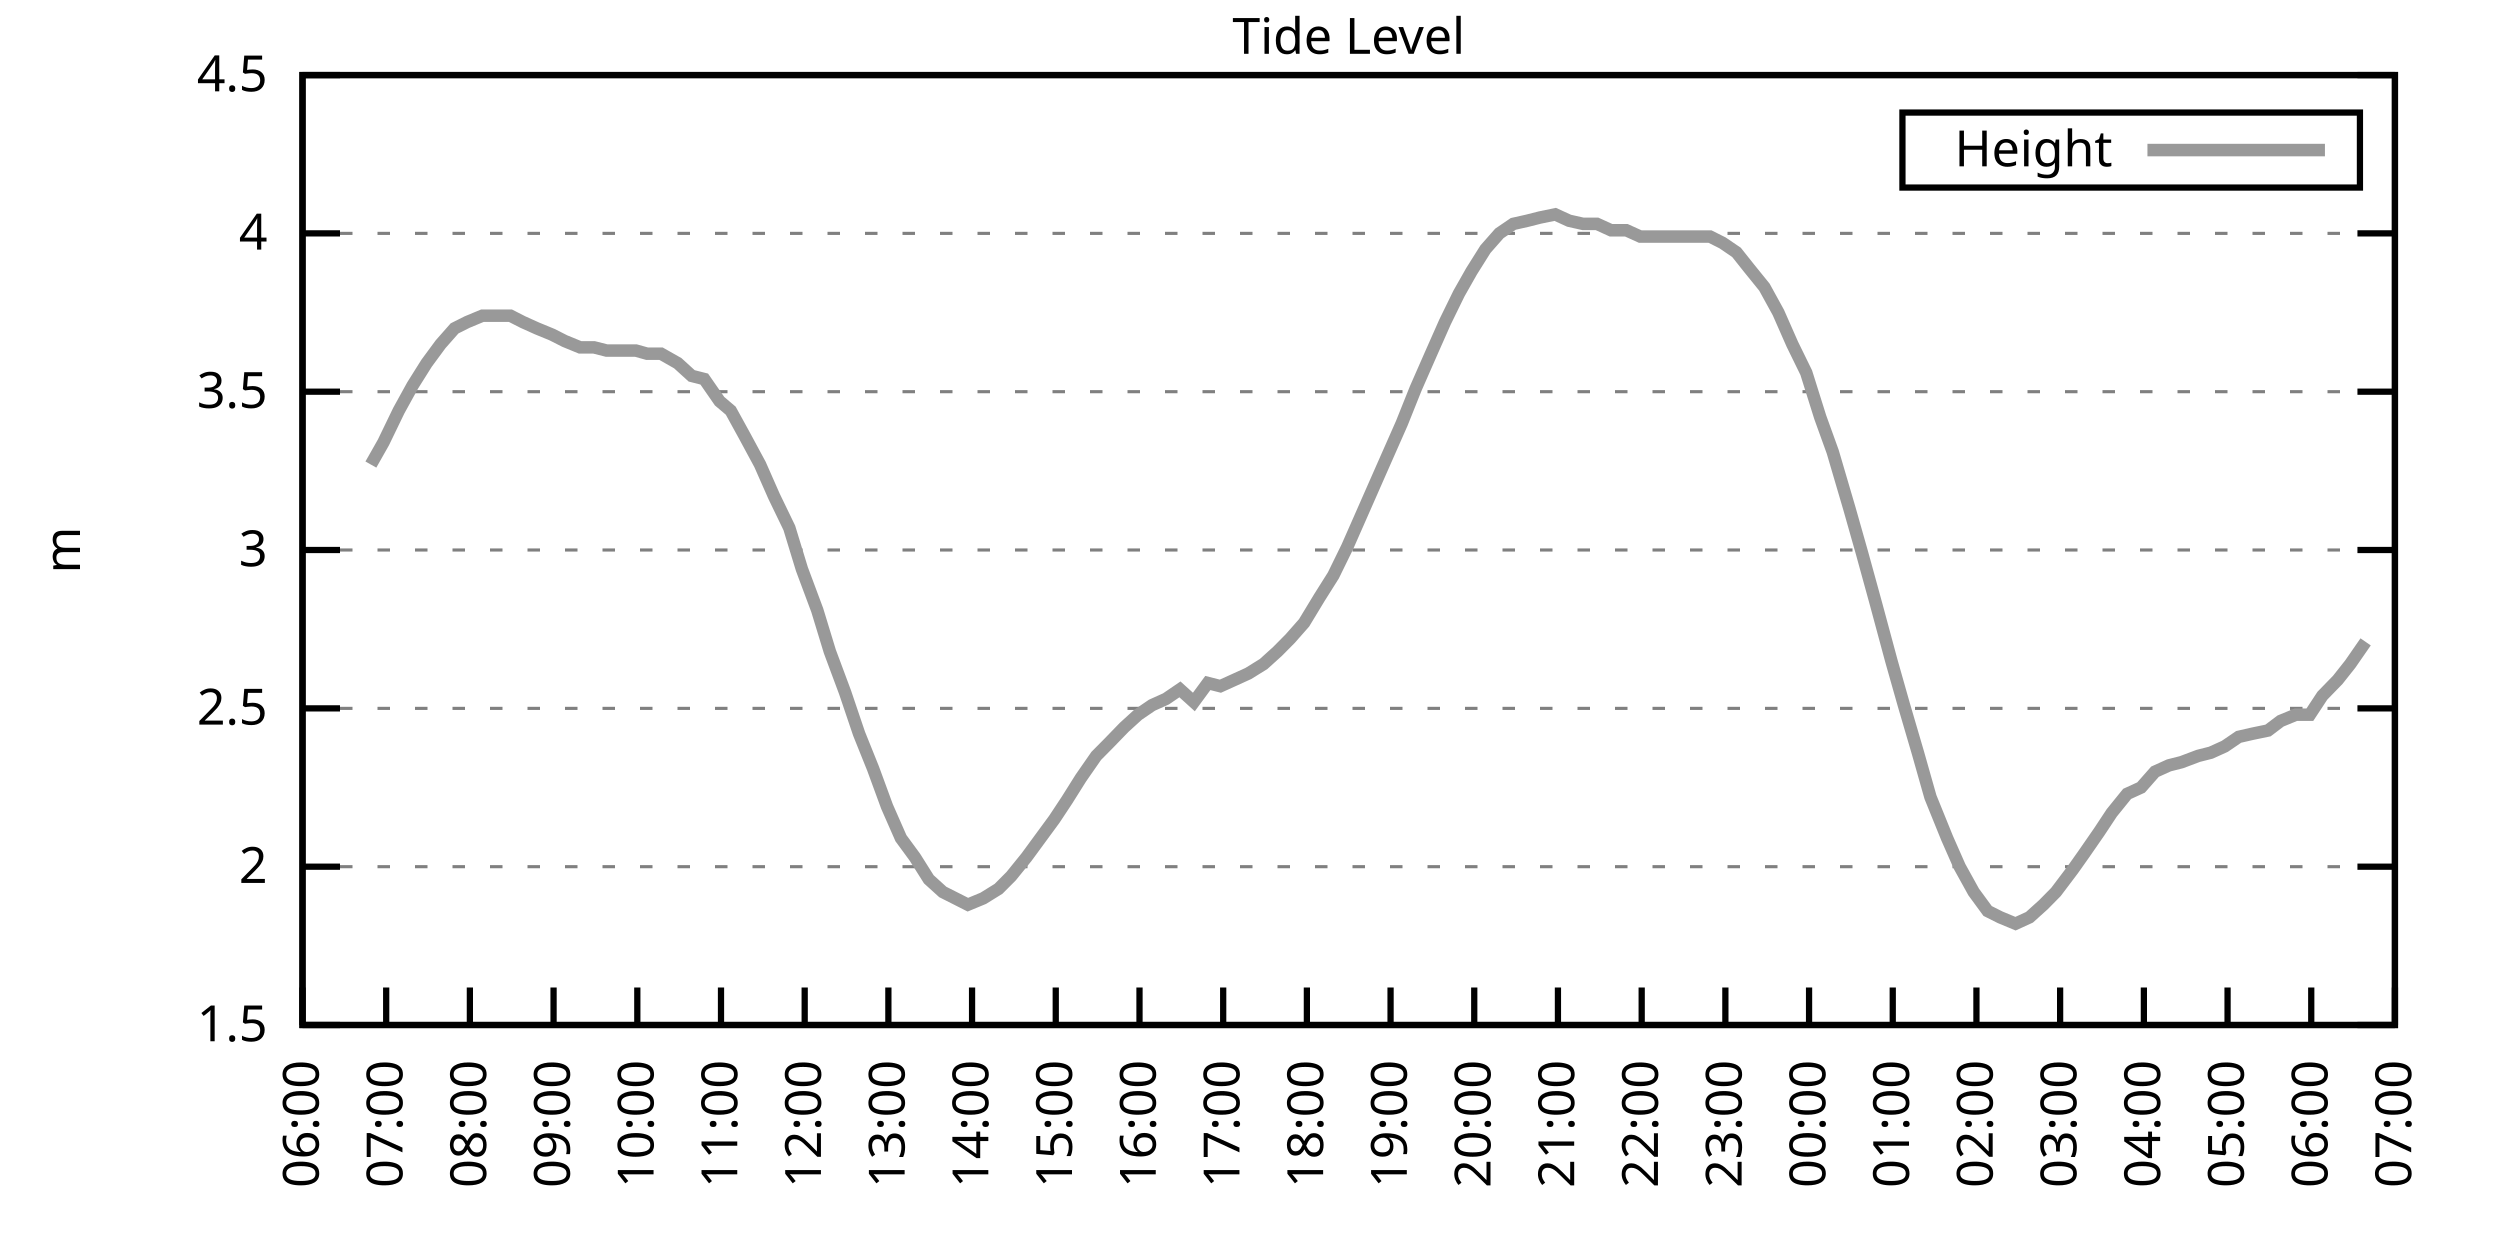
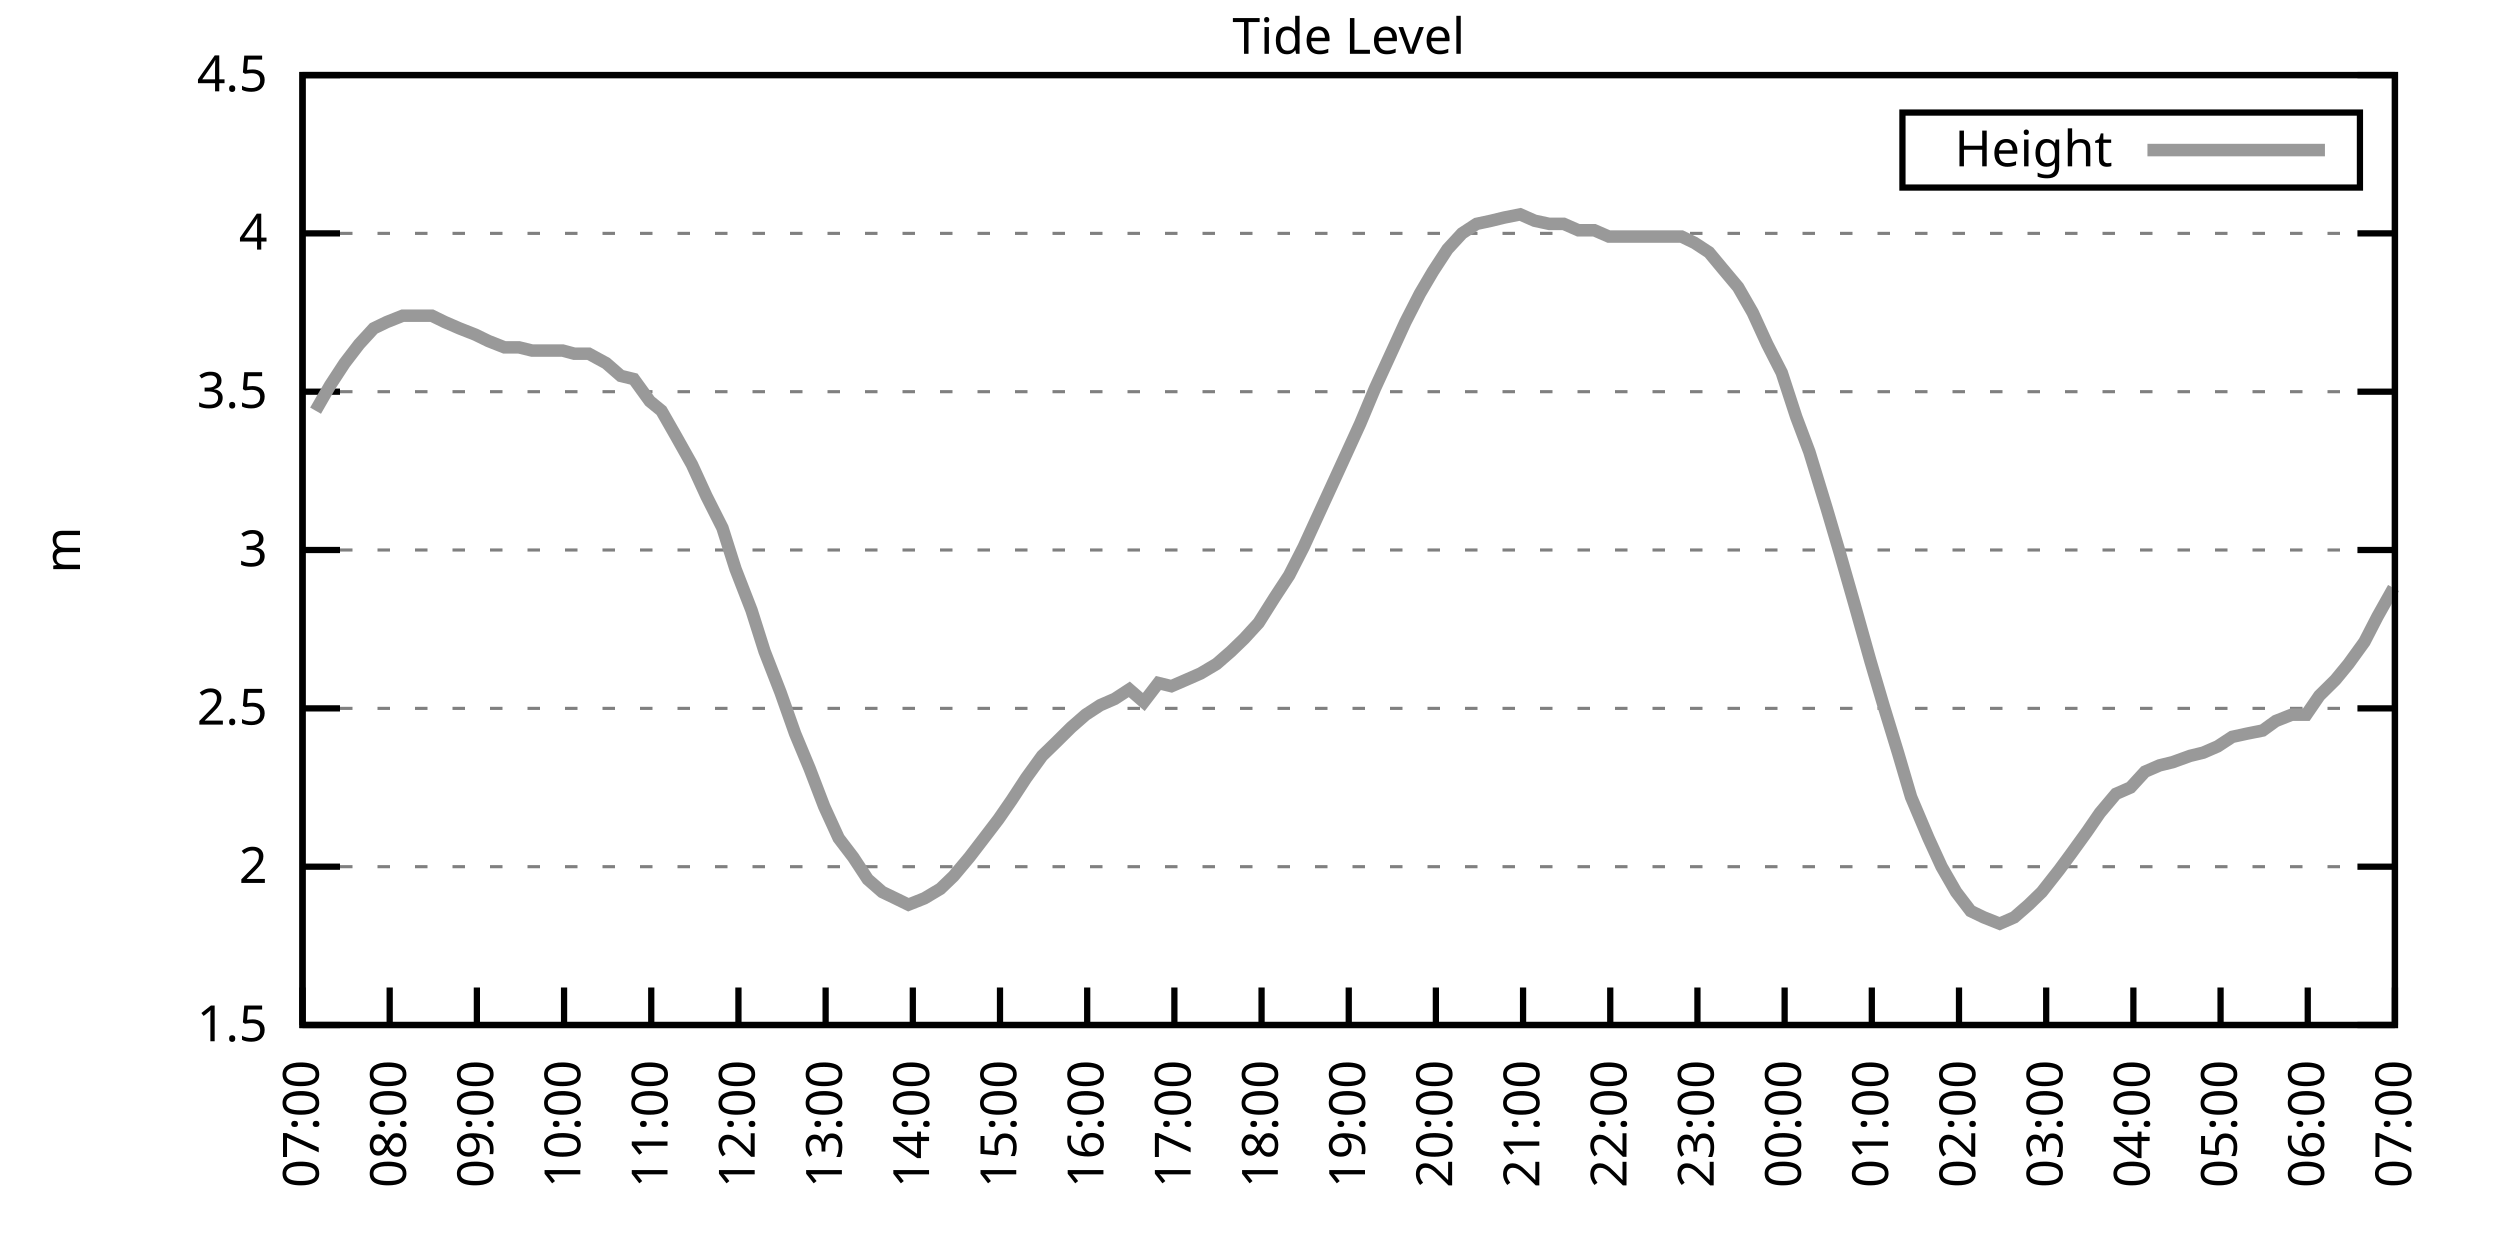
<svg xmlns="http://www.w3.org/2000/svg" xmlns:xlink="http://www.w3.org/1999/xlink" width="400" height="200" viewBox="0 0 400 200">
  <g id="gnuplot_canvas">
    <rect x="0" y="0" width="400" height="200" fill="none" />
    <defs>
      <circle id="gpDot" r="0.5" stroke-width="0.5" stroke="currentColor" />
      <path id="gpPt0" stroke-width="0.333" stroke="currentColor" d="M-1,0 h2 M0,-1 v2" />
      <path id="gpPt1" stroke-width="0.333" stroke="currentColor" d="M-1,-1 L1,1 M1,-1 L-1,1" />
      <path id="gpPt2" stroke-width="0.333" stroke="currentColor" d="M-1,0 L1,0 M0,-1 L0,1 M-1,-1 L1,1 M-1,1 L1,-1" />
      <rect id="gpPt3" stroke-width="0.333" stroke="currentColor" x="-1" y="-1" width="2" height="2" />
      <rect id="gpPt4" stroke-width="0.333" stroke="currentColor" fill="currentColor" x="-1" y="-1" width="2" height="2" />
      <circle id="gpPt5" stroke-width="0.333" stroke="currentColor" cx="0" cy="0" r="1" />
      <use xlink:href="#gpPt5" id="gpPt6" fill="currentColor" stroke="none" />
      <path id="gpPt7" stroke-width="0.333" stroke="currentColor" d="M0,-1.33 L-1.33,0.67 L1.33,0.67 z" />
      <use xlink:href="#gpPt7" id="gpPt8" fill="currentColor" stroke="none" />
      <use xlink:href="#gpPt7" id="gpPt9" stroke="currentColor" transform="rotate(180)" />
      <use xlink:href="#gpPt9" id="gpPt10" fill="currentColor" stroke="none" />
      <use xlink:href="#gpPt3" id="gpPt11" stroke="currentColor" transform="rotate(45)" />
      <use xlink:href="#gpPt11" id="gpPt12" fill="currentColor" stroke="none" />
      <path id="gpPt13" stroke-width="0.333" stroke="currentColor" d="M0,1.330 L1.265,0.411 L0.782,-1.067 L-0.782,-1.076 L-1.265,0.411 z" />
      <use xlink:href="#gpPt13" id="gpPt14" fill="currentColor" stroke="none" />
      <filter id="textbox" filterUnits="objectBoundingBox" x="0" y="0" height="1" width="1">
        <feFlood flood-color="white" flood-opacity="1" result="bgnd" />
        <feComposite in="SourceGraphic" in2="bgnd" operator="atop" />
      </filter>
      <filter id="greybox" filterUnits="objectBoundingBox" x="0" y="0" height="1" width="1">
        <feFlood flood-color="lightgrey" flood-opacity="1" result="grey" />
        <feComposite in="SourceGraphic" in2="grey" operator="atop" />
      </filter>
    </defs>
    <g fill="none" color="white" stroke="currentColor" stroke-width="1.00" stroke-linecap="butt" stroke-linejoin="miter">
</g>
    <g fill="none" color="black" stroke="currentColor" stroke-width="1.00" stroke-linecap="butt" stroke-linejoin="miter">
      <g stroke="none" shape-rendering="crispEdges">
        <polygon fill="rgb(255, 255, 255)" points="48.40,164.00 383.18,164.00 383.18,12.02 48.40,12.02 " />
      </g>
    </g>
    <g fill="none" color="black" stroke="currentColor" stroke-width="1.00" stroke-linecap="butt" stroke-linejoin="miter">
</g>
    <g fill="none" color="black" stroke="black" stroke-width="0.50" stroke-linecap="butt" stroke-linejoin="miter">
</g>
    <g fill="none" color="gray" stroke="currentColor" stroke-width="0.50" stroke-linecap="butt" stroke-linejoin="miter">
      <path stroke="gray" stroke-dasharray="2,4" class="gridline" d="M48.40,164.00 L383.19,164.00  " />
    </g>
    <g fill="none" color="gray" stroke="gray" stroke-width="1.00" stroke-linecap="butt" stroke-linejoin="miter">
</g>
    <g fill="none" color="black" stroke="currentColor" stroke-width="1.00" stroke-linecap="butt" stroke-linejoin="miter">
      <path stroke="black" d="M48.40,164.00 L54.40,164.00 M383.19,164.00 L377.19,164.00  " />
      <g transform="translate(42.80,166.60)" stroke="none" fill="black" font-family="Sans" font-size="8.00" text-anchor="end">
        <text>
          <tspan font-family="Sans"> 1.5</tspan>
        </text>
      </g>
    </g>
    <g fill="none" color="black" stroke="currentColor" stroke-width="1.00" stroke-linecap="butt" stroke-linejoin="miter">
</g>
    <g fill="none" color="black" stroke="black" stroke-width="0.50" stroke-linecap="butt" stroke-linejoin="miter">
</g>
    <g fill="none" color="gray" stroke="currentColor" stroke-width="0.50" stroke-linecap="butt" stroke-linejoin="miter">
      <path stroke="gray" stroke-dasharray="2,4" class="gridline" d="M48.40,138.67 L383.19,138.67  " />
    </g>
    <g fill="none" color="gray" stroke="gray" stroke-width="1.00" stroke-linecap="butt" stroke-linejoin="miter">
</g>
    <g fill="none" color="black" stroke="currentColor" stroke-width="1.00" stroke-linecap="butt" stroke-linejoin="miter">
      <path stroke="black" d="M48.40,138.67 L54.40,138.67 M383.19,138.67 L377.19,138.67  " />
      <g transform="translate(42.80,141.27)" stroke="none" fill="black" font-family="Sans" font-size="8.00" text-anchor="end">
        <text>
          <tspan font-family="Sans"> 2</tspan>
        </text>
      </g>
    </g>
    <g fill="none" color="black" stroke="currentColor" stroke-width="1.00" stroke-linecap="butt" stroke-linejoin="miter">
</g>
    <g fill="none" color="black" stroke="black" stroke-width="0.50" stroke-linecap="butt" stroke-linejoin="miter">
</g>
    <g fill="none" color="gray" stroke="currentColor" stroke-width="0.50" stroke-linecap="butt" stroke-linejoin="miter">
      <path stroke="gray" stroke-dasharray="2,4" class="gridline" d="M48.40,113.34 L383.19,113.34  " />
    </g>
    <g fill="none" color="gray" stroke="gray" stroke-width="1.00" stroke-linecap="butt" stroke-linejoin="miter">
</g>
    <g fill="none" color="black" stroke="currentColor" stroke-width="1.00" stroke-linecap="butt" stroke-linejoin="miter">
      <path stroke="black" d="M48.40,113.34 L54.40,113.34 M383.19,113.34 L377.19,113.34  " />
      <g transform="translate(42.80,115.94)" stroke="none" fill="black" font-family="Sans" font-size="8.00" text-anchor="end">
        <text>
          <tspan font-family="Sans"> 2.5</tspan>
        </text>
      </g>
    </g>
    <g fill="none" color="black" stroke="currentColor" stroke-width="1.00" stroke-linecap="butt" stroke-linejoin="miter">
</g>
    <g fill="none" color="black" stroke="black" stroke-width="0.50" stroke-linecap="butt" stroke-linejoin="miter">
</g>
    <g fill="none" color="gray" stroke="currentColor" stroke-width="0.50" stroke-linecap="butt" stroke-linejoin="miter">
      <path stroke="gray" stroke-dasharray="2,4" class="gridline" d="M48.40,88.00 L383.19,88.00  " />
    </g>
    <g fill="none" color="gray" stroke="gray" stroke-width="1.00" stroke-linecap="butt" stroke-linejoin="miter">
</g>
    <g fill="none" color="black" stroke="currentColor" stroke-width="1.00" stroke-linecap="butt" stroke-linejoin="miter">
      <path stroke="black" d="M48.40,88.00 L54.40,88.00 M383.19,88.00 L377.19,88.00  " />
      <g transform="translate(42.80,90.60)" stroke="none" fill="black" font-family="Sans" font-size="8.00" text-anchor="end">
        <text>
          <tspan font-family="Sans"> 3</tspan>
        </text>
      </g>
    </g>
    <g fill="none" color="black" stroke="currentColor" stroke-width="1.00" stroke-linecap="butt" stroke-linejoin="miter">
</g>
    <g fill="none" color="black" stroke="black" stroke-width="0.50" stroke-linecap="butt" stroke-linejoin="miter">
</g>
    <g fill="none" color="gray" stroke="currentColor" stroke-width="0.50" stroke-linecap="butt" stroke-linejoin="miter">
      <path stroke="gray" stroke-dasharray="2,4" class="gridline" d="M48.40,62.67 L383.19,62.67  " />
    </g>
    <g fill="none" color="gray" stroke="gray" stroke-width="1.00" stroke-linecap="butt" stroke-linejoin="miter">
</g>
    <g fill="none" color="black" stroke="currentColor" stroke-width="1.00" stroke-linecap="butt" stroke-linejoin="miter">
      <path stroke="black" d="M48.40,62.67 L54.40,62.67 M383.19,62.67 L377.19,62.67  " />
      <g transform="translate(42.80,65.27)" stroke="none" fill="black" font-family="Sans" font-size="8.00" text-anchor="end">
        <text>
          <tspan font-family="Sans"> 3.5</tspan>
        </text>
      </g>
    </g>
    <g fill="none" color="black" stroke="currentColor" stroke-width="1.00" stroke-linecap="butt" stroke-linejoin="miter">
</g>
    <g fill="none" color="black" stroke="black" stroke-width="0.50" stroke-linecap="butt" stroke-linejoin="miter">
</g>
    <g fill="none" color="gray" stroke="currentColor" stroke-width="0.50" stroke-linecap="butt" stroke-linejoin="miter">
      <path stroke="gray" stroke-dasharray="2,4" class="gridline" d="M48.40,37.34 L383.19,37.34  " />
    </g>
    <g fill="none" color="gray" stroke="gray" stroke-width="1.00" stroke-linecap="butt" stroke-linejoin="miter">
</g>
    <g fill="none" color="black" stroke="currentColor" stroke-width="1.00" stroke-linecap="butt" stroke-linejoin="miter">
      <path stroke="black" d="M48.40,37.34 L54.40,37.34 M383.19,37.34 L377.19,37.34  " />
      <g transform="translate(42.80,39.94)" stroke="none" fill="black" font-family="Sans" font-size="8.00" text-anchor="end">
        <text>
          <tspan font-family="Sans"> 4</tspan>
        </text>
      </g>
    </g>
    <g fill="none" color="black" stroke="currentColor" stroke-width="1.00" stroke-linecap="butt" stroke-linejoin="miter">
</g>
    <g fill="none" color="black" stroke="black" stroke-width="0.50" stroke-linecap="butt" stroke-linejoin="miter">
</g>
    <g fill="none" color="gray" stroke="currentColor" stroke-width="0.50" stroke-linecap="butt" stroke-linejoin="miter">
      <path stroke="gray" stroke-dasharray="2,4" class="gridline" d="M48.40,12.01 L383.19,12.01  " />
    </g>
    <g fill="none" color="gray" stroke="gray" stroke-width="1.00" stroke-linecap="butt" stroke-linejoin="miter">
</g>
    <g fill="none" color="black" stroke="currentColor" stroke-width="1.00" stroke-linecap="butt" stroke-linejoin="miter">
      <path stroke="black" d="M48.40,12.01 L54.40,12.01 M383.19,12.01 L377.19,12.01  " />
      <g transform="translate(42.80,14.61)" stroke="none" fill="black" font-family="Sans" font-size="8.00" text-anchor="end">
        <text>
          <tspan font-family="Sans"> 4.5</tspan>
        </text>
      </g>
    </g>
    <g fill="none" color="black" stroke="currentColor" stroke-width="1.00" stroke-linecap="butt" stroke-linejoin="miter">
      <path stroke="black" d="M48.40,164.00 L48.40,158.00  " />
      <g transform="translate(51.00,169.60) rotate(270.00)" stroke="none" fill="black" font-family="Sans" font-size="8.00" text-anchor="end">
        <text>
-           <tspan font-family="Sans">06:00</tspan>
-         </text>
-       </g>
-     </g>
-     <g fill="none" color="black" stroke="currentColor" stroke-width="1.00" stroke-linecap="butt" stroke-linejoin="miter">
-       <path stroke="black" d="M61.79,164.00 L61.79,158.00  " />
-       <g transform="translate(64.39,169.60) rotate(270.00)" stroke="none" fill="black" font-family="Sans" font-size="8.00" text-anchor="end">
-         <text>
          <tspan font-family="Sans">07:00</tspan>
        </text>
      </g>
    </g>
    <g fill="none" color="black" stroke="currentColor" stroke-width="1.00" stroke-linecap="butt" stroke-linejoin="miter">
-       <path stroke="black" d="M75.18,164.00 L75.18,158.00  " />
-       <g transform="translate(77.78,169.60) rotate(270.00)" stroke="none" fill="black" font-family="Sans" font-size="8.00" text-anchor="end">
+       <path stroke="black" d="M62.35,164.00 L62.35,158.00  " />
+       <g transform="translate(64.95,169.60) rotate(270.00)" stroke="none" fill="black" font-family="Sans" font-size="8.00" text-anchor="end">
        <text>
          <tspan font-family="Sans">08:00</tspan>
        </text>
      </g>
    </g>
    <g fill="none" color="black" stroke="currentColor" stroke-width="1.00" stroke-linecap="butt" stroke-linejoin="miter">
-       <path stroke="black" d="M88.57,164.00 L88.57,158.00  " />
-       <g transform="translate(91.17,169.60) rotate(270.00)" stroke="none" fill="black" font-family="Sans" font-size="8.00" text-anchor="end">
+       <path stroke="black" d="M76.30,164.00 L76.30,158.00  " />
+       <g transform="translate(78.90,169.60) rotate(270.00)" stroke="none" fill="black" font-family="Sans" font-size="8.00" text-anchor="end">
        <text>
          <tspan font-family="Sans">09:00</tspan>
        </text>
      </g>
    </g>
    <g fill="none" color="black" stroke="currentColor" stroke-width="1.00" stroke-linecap="butt" stroke-linejoin="miter">
-       <path stroke="black" d="M101.97,164.00 L101.97,158.00  " />
-       <g transform="translate(104.57,169.60) rotate(270.00)" stroke="none" fill="black" font-family="Sans" font-size="8.00" text-anchor="end">
+       <path stroke="black" d="M90.25,164.00 L90.25,158.00  " />
+       <g transform="translate(92.85,169.60) rotate(270.00)" stroke="none" fill="black" font-family="Sans" font-size="8.00" text-anchor="end">
        <text>
          <tspan font-family="Sans">10:00</tspan>
        </text>
      </g>
    </g>
    <g fill="none" color="black" stroke="currentColor" stroke-width="1.00" stroke-linecap="butt" stroke-linejoin="miter">
-       <path stroke="black" d="M115.36,164.00 L115.36,158.00  " />
-       <g transform="translate(117.96,169.60) rotate(270.00)" stroke="none" fill="black" font-family="Sans" font-size="8.00" text-anchor="end">
+       <path stroke="black" d="M104.20,164.00 L104.20,158.00  " />
+       <g transform="translate(106.80,169.60) rotate(270.00)" stroke="none" fill="black" font-family="Sans" font-size="8.00" text-anchor="end">
        <text>
          <tspan font-family="Sans">11:00</tspan>
        </text>
      </g>
    </g>
    <g fill="none" color="black" stroke="currentColor" stroke-width="1.00" stroke-linecap="butt" stroke-linejoin="miter">
-       <path stroke="black" d="M128.75,164.00 L128.75,158.00  " />
-       <g transform="translate(131.35,169.60) rotate(270.00)" stroke="none" fill="black" font-family="Sans" font-size="8.00" text-anchor="end">
+       <path stroke="black" d="M118.15,164.00 L118.15,158.00  " />
+       <g transform="translate(120.75,169.60) rotate(270.00)" stroke="none" fill="black" font-family="Sans" font-size="8.00" text-anchor="end">
        <text>
          <tspan font-family="Sans">12:00</tspan>
        </text>
      </g>
    </g>
    <g fill="none" color="black" stroke="currentColor" stroke-width="1.00" stroke-linecap="butt" stroke-linejoin="miter">
-       <path stroke="black" d="M142.14,164.00 L142.14,158.00  " />
-       <g transform="translate(144.74,169.60) rotate(270.00)" stroke="none" fill="black" font-family="Sans" font-size="8.00" text-anchor="end">
+       <path stroke="black" d="M132.10,164.00 L132.10,158.00  " />
+       <g transform="translate(134.70,169.60) rotate(270.00)" stroke="none" fill="black" font-family="Sans" font-size="8.00" text-anchor="end">
        <text>
          <tspan font-family="Sans">13:00</tspan>
        </text>
      </g>
    </g>
    <g fill="none" color="black" stroke="currentColor" stroke-width="1.00" stroke-linecap="butt" stroke-linejoin="miter">
-       <path stroke="black" d="M155.53,164.00 L155.53,158.00  " />
-       <g transform="translate(158.13,169.60) rotate(270.00)" stroke="none" fill="black" font-family="Sans" font-size="8.00" text-anchor="end">
+       <path stroke="black" d="M146.05,164.00 L146.05,158.00  " />
+       <g transform="translate(148.65,169.60) rotate(270.00)" stroke="none" fill="black" font-family="Sans" font-size="8.00" text-anchor="end">
        <text>
          <tspan font-family="Sans">14:00</tspan>
        </text>
      </g>
    </g>
    <g fill="none" color="black" stroke="currentColor" stroke-width="1.00" stroke-linecap="butt" stroke-linejoin="miter">
-       <path stroke="black" d="M168.92,164.00 L168.92,158.00  " />
-       <g transform="translate(171.52,169.60) rotate(270.00)" stroke="none" fill="black" font-family="Sans" font-size="8.00" text-anchor="end">
+       <path stroke="black" d="M160.00,164.00 L160.00,158.00  " />
+       <g transform="translate(162.60,169.60) rotate(270.00)" stroke="none" fill="black" font-family="Sans" font-size="8.00" text-anchor="end">
        <text>
          <tspan font-family="Sans">15:00</tspan>
        </text>
      </g>
    </g>
    <g fill="none" color="black" stroke="currentColor" stroke-width="1.00" stroke-linecap="butt" stroke-linejoin="miter">
-       <path stroke="black" d="M182.32,164.00 L182.32,158.00  " />
-       <g transform="translate(184.92,169.60) rotate(270.00)" stroke="none" fill="black" font-family="Sans" font-size="8.00" text-anchor="end">
+       <path stroke="black" d="M173.95,164.00 L173.95,158.00  " />
+       <g transform="translate(176.55,169.60) rotate(270.00)" stroke="none" fill="black" font-family="Sans" font-size="8.00" text-anchor="end">
        <text>
          <tspan font-family="Sans">16:00</tspan>
        </text>
      </g>
    </g>
    <g fill="none" color="black" stroke="currentColor" stroke-width="1.00" stroke-linecap="butt" stroke-linejoin="miter">
-       <path stroke="black" d="M195.71,164.00 L195.71,158.00  " />
-       <g transform="translate(198.31,169.60) rotate(270.00)" stroke="none" fill="black" font-family="Sans" font-size="8.00" text-anchor="end">
+       <path stroke="black" d="M187.90,164.00 L187.90,158.00  " />
+       <g transform="translate(190.50,169.60) rotate(270.00)" stroke="none" fill="black" font-family="Sans" font-size="8.00" text-anchor="end">
        <text>
          <tspan font-family="Sans">17:00</tspan>
        </text>
      </g>
    </g>
    <g fill="none" color="black" stroke="currentColor" stroke-width="1.00" stroke-linecap="butt" stroke-linejoin="miter">
-       <path stroke="black" d="M209.10,164.00 L209.10,158.00  " />
-       <g transform="translate(211.70,169.60) rotate(270.00)" stroke="none" fill="black" font-family="Sans" font-size="8.00" text-anchor="end">
+       <path stroke="black" d="M201.85,164.00 L201.85,158.00  " />
+       <g transform="translate(204.45,169.60) rotate(270.00)" stroke="none" fill="black" font-family="Sans" font-size="8.00" text-anchor="end">
        <text>
          <tspan font-family="Sans">18:00</tspan>
        </text>
      </g>
    </g>
    <g fill="none" color="black" stroke="currentColor" stroke-width="1.00" stroke-linecap="butt" stroke-linejoin="miter">
-       <path stroke="black" d="M222.49,164.00 L222.49,158.00  " />
-       <g transform="translate(225.09,169.60) rotate(270.00)" stroke="none" fill="black" font-family="Sans" font-size="8.00" text-anchor="end">
+       <path stroke="black" d="M215.80,164.00 L215.80,158.00  " />
+       <g transform="translate(218.40,169.60) rotate(270.00)" stroke="none" fill="black" font-family="Sans" font-size="8.00" text-anchor="end">
        <text>
          <tspan font-family="Sans">19:00</tspan>
        </text>
      </g>
    </g>
    <g fill="none" color="black" stroke="currentColor" stroke-width="1.00" stroke-linecap="butt" stroke-linejoin="miter">
-       <path stroke="black" d="M235.88,164.00 L235.88,158.00  " />
-       <g transform="translate(238.48,169.60) rotate(270.00)" stroke="none" fill="black" font-family="Sans" font-size="8.00" text-anchor="end">
+       <path stroke="black" d="M229.74,164.00 L229.74,158.00  " />
+       <g transform="translate(232.34,169.60) rotate(270.00)" stroke="none" fill="black" font-family="Sans" font-size="8.00" text-anchor="end">
        <text>
          <tspan font-family="Sans">20:00</tspan>
        </text>
      </g>
    </g>
    <g fill="none" color="black" stroke="currentColor" stroke-width="1.00" stroke-linecap="butt" stroke-linejoin="miter">
-       <path stroke="black" d="M249.27,164.00 L249.27,158.00  " />
-       <g transform="translate(251.87,169.60) rotate(270.00)" stroke="none" fill="black" font-family="Sans" font-size="8.00" text-anchor="end">
+       <path stroke="black" d="M243.69,164.00 L243.69,158.00  " />
+       <g transform="translate(246.29,169.60) rotate(270.00)" stroke="none" fill="black" font-family="Sans" font-size="8.00" text-anchor="end">
        <text>
          <tspan font-family="Sans">21:00</tspan>
        </text>
      </g>
    </g>
    <g fill="none" color="black" stroke="currentColor" stroke-width="1.00" stroke-linecap="butt" stroke-linejoin="miter">
-       <path stroke="black" d="M262.67,164.00 L262.67,158.00  " />
-       <g transform="translate(265.27,169.60) rotate(270.00)" stroke="none" fill="black" font-family="Sans" font-size="8.00" text-anchor="end">
+       <path stroke="black" d="M257.64,164.00 L257.64,158.00  " />
+       <g transform="translate(260.24,169.60) rotate(270.00)" stroke="none" fill="black" font-family="Sans" font-size="8.00" text-anchor="end">
        <text>
          <tspan font-family="Sans">22:00</tspan>
        </text>
      </g>
    </g>
    <g fill="none" color="black" stroke="currentColor" stroke-width="1.00" stroke-linecap="butt" stroke-linejoin="miter">
-       <path stroke="black" d="M276.06,164.00 L276.06,158.00  " />
-       <g transform="translate(278.66,169.60) rotate(270.00)" stroke="none" fill="black" font-family="Sans" font-size="8.00" text-anchor="end">
+       <path stroke="black" d="M271.59,164.00 L271.59,158.00  " />
+       <g transform="translate(274.19,169.60) rotate(270.00)" stroke="none" fill="black" font-family="Sans" font-size="8.00" text-anchor="end">
        <text>
          <tspan font-family="Sans">23:00</tspan>
        </text>
      </g>
    </g>
    <g fill="none" color="black" stroke="currentColor" stroke-width="1.00" stroke-linecap="butt" stroke-linejoin="miter">
-       <path stroke="black" d="M289.45,164.00 L289.45,158.00  " />
-       <g transform="translate(292.05,169.60) rotate(270.00)" stroke="none" fill="black" font-family="Sans" font-size="8.00" text-anchor="end">
+       <path stroke="black" d="M285.54,164.00 L285.54,158.00  " />
+       <g transform="translate(288.14,169.60) rotate(270.00)" stroke="none" fill="black" font-family="Sans" font-size="8.00" text-anchor="end">
        <text>
          <tspan font-family="Sans">00:00</tspan>
        </text>
      </g>
    </g>
    <g fill="none" color="black" stroke="currentColor" stroke-width="1.00" stroke-linecap="butt" stroke-linejoin="miter">
-       <path stroke="black" d="M302.84,164.00 L302.84,158.00  " />
-       <g transform="translate(305.44,169.60) rotate(270.00)" stroke="none" fill="black" font-family="Sans" font-size="8.00" text-anchor="end">
+       <path stroke="black" d="M299.49,164.00 L299.49,158.00  " />
+       <g transform="translate(302.09,169.60) rotate(270.00)" stroke="none" fill="black" font-family="Sans" font-size="8.00" text-anchor="end">
        <text>
          <tspan font-family="Sans">01:00</tspan>
        </text>
      </g>
    </g>
    <g fill="none" color="black" stroke="currentColor" stroke-width="1.00" stroke-linecap="butt" stroke-linejoin="miter">
-       <path stroke="black" d="M316.23,164.00 L316.23,158.00  " />
-       <g transform="translate(318.83,169.60) rotate(270.00)" stroke="none" fill="black" font-family="Sans" font-size="8.00" text-anchor="end">
+       <path stroke="black" d="M313.44,164.00 L313.44,158.00  " />
+       <g transform="translate(316.04,169.60) rotate(270.00)" stroke="none" fill="black" font-family="Sans" font-size="8.00" text-anchor="end">
        <text>
          <tspan font-family="Sans">02:00</tspan>
        </text>
      </g>
    </g>
    <g fill="none" color="black" stroke="currentColor" stroke-width="1.00" stroke-linecap="butt" stroke-linejoin="miter">
-       <path stroke="black" d="M329.62,164.00 L329.62,158.00  " />
-       <g transform="translate(332.22,169.60) rotate(270.00)" stroke="none" fill="black" font-family="Sans" font-size="8.00" text-anchor="end">
+       <path stroke="black" d="M327.39,164.00 L327.39,158.00  " />
+       <g transform="translate(329.99,169.60) rotate(270.00)" stroke="none" fill="black" font-family="Sans" font-size="8.00" text-anchor="end">
        <text>
          <tspan font-family="Sans">03:00</tspan>
        </text>
      </g>
    </g>
    <g fill="none" color="black" stroke="currentColor" stroke-width="1.00" stroke-linecap="butt" stroke-linejoin="miter">
-       <path stroke="black" d="M343.02,164.00 L343.02,158.00  " />
-       <g transform="translate(345.62,169.60) rotate(270.00)" stroke="none" fill="black" font-family="Sans" font-size="8.00" text-anchor="end">
+       <path stroke="black" d="M341.34,164.00 L341.34,158.00  " />
+       <g transform="translate(343.94,169.60) rotate(270.00)" stroke="none" fill="black" font-family="Sans" font-size="8.00" text-anchor="end">
        <text>
          <tspan font-family="Sans">04:00</tspan>
        </text>
      </g>
    </g>
    <g fill="none" color="black" stroke="currentColor" stroke-width="1.00" stroke-linecap="butt" stroke-linejoin="miter">
-       <path stroke="black" d="M356.41,164.00 L356.41,158.00  " />
-       <g transform="translate(359.01,169.60) rotate(270.00)" stroke="none" fill="black" font-family="Sans" font-size="8.00" text-anchor="end">
+       <path stroke="black" d="M355.29,164.00 L355.29,158.00  " />
+       <g transform="translate(357.89,169.60) rotate(270.00)" stroke="none" fill="black" font-family="Sans" font-size="8.00" text-anchor="end">
        <text>
          <tspan font-family="Sans">05:00</tspan>
        </text>
      </g>
    </g>
    <g fill="none" color="black" stroke="currentColor" stroke-width="1.00" stroke-linecap="butt" stroke-linejoin="miter">
-       <path stroke="black" d="M369.80,164.00 L369.80,158.00  " />
-       <g transform="translate(372.40,169.60) rotate(270.00)" stroke="none" fill="black" font-family="Sans" font-size="8.00" text-anchor="end">
+       <path stroke="black" d="M369.24,164.00 L369.24,158.00  " />
+       <g transform="translate(371.84,169.60) rotate(270.00)" stroke="none" fill="black" font-family="Sans" font-size="8.00" text-anchor="end">
        <text>
          <tspan font-family="Sans">06:00</tspan>
        </text>
      </g>
    </g>
    <g fill="none" color="black" stroke="currentColor" stroke-width="1.00" stroke-linecap="butt" stroke-linejoin="miter">
      <path stroke="black" d="M383.19,164.00 L383.19,158.00  " />
      <g transform="translate(385.79,169.60) rotate(270.00)" stroke="none" fill="black" font-family="Sans" font-size="8.00" text-anchor="end">
        <text>
          <tspan font-family="Sans">07:00</tspan>
        </text>
      </g>
    </g>
    <g fill="none" color="black" stroke="currentColor" stroke-width="1.00" stroke-linecap="butt" stroke-linejoin="miter">
</g>
    <g fill="none" color="black" stroke="currentColor" stroke-width="1.00" stroke-linecap="butt" stroke-linejoin="miter">
      <path stroke="black" d="M48.40,12.01 L48.40,164.00 L383.19,164.00 L383.19,12.01 L48.40,12.01 Z  " />
    </g>
    <g fill="none" color="black" stroke="currentColor" stroke-width="1.00" stroke-linecap="butt" stroke-linejoin="miter">
</g>
    <g fill="none" color="black" stroke="currentColor" stroke-width="1.00" stroke-linecap="butt" stroke-linejoin="miter">
      <path stroke="black" d="M304.39,30.01 L304.39,18.01 L377.59,18.01 L377.59,30.01 L304.39,30.01 Z  " />
    </g>
    <g id="Tide_level_plot_1">
      <g fill="none" color="white" stroke="black" stroke-width="2.00" stroke-linecap="butt" stroke-linejoin="miter">
</g>
      <g fill="none" color="black" stroke="currentColor" stroke-width="2.00" stroke-linecap="butt" stroke-linejoin="miter">
        <g transform="translate(337.99,26.61)" stroke="none" fill="black" font-family="Sans" font-size="8.00" text-anchor="end">
          <text>
            <tspan font-family="Sans">Height</tspan>
          </text>
        </g>
      </g>
      <g fill="none" color="black" stroke="currentColor" stroke-width="2.00" stroke-linecap="butt" stroke-linejoin="miter">
-         <path stroke="rgb(153, 153, 153)" d="M343.59,24.01 L371.99,24.01 M59.34,74.33 L61.35,70.78 L63.80,65.71 L66.03,61.66 L68.26,58.11 L70.50,55.07   L72.73,52.54 L74.74,51.53 L77.19,50.51 L79.42,50.51 L81.66,50.51 L83.66,51.53 L85.90,52.54 L88.35,53.55   L90.36,54.57 L92.82,55.58 L95.05,55.58 L97.06,56.09 L99.29,56.09 L101.74,56.09 L103.53,56.59 L105.76,56.59   L108.44,58.11 L110.67,60.14 L112.68,60.65 L115.13,64.19 L116.92,65.71 L119.15,69.77 L121.61,74.33 L123.84,79.39   L126.29,84.46 L128.30,91.04 L130.76,97.63 L132.77,104.22 L135.22,110.80 L137.45,117.39 L139.69,122.96 L141.92,129.04   L144.15,134.11 L146.38,137.15 L148.61,140.69 L150.85,142.72 L152.85,143.73 L154.86,144.75 L157.32,143.73 L159.77,142.21   L161.78,140.19 L164.24,137.15 L166.47,134.11 L168.70,131.07 L170.71,128.03 L172.94,124.48 L175.40,120.94 L177.41,118.91   L179.86,116.38 L182.09,114.35 L184.32,112.83 L186.56,111.82 L188.79,110.30 L191.02,112.32 L193.25,109.28 L195.26,109.79   L197.49,108.78 L199.73,107.76 L202.18,106.24 L204.41,104.22 L206.42,102.19 L208.65,99.66 L211.11,95.60 L213.34,92.06   L215.57,87.50 L217.58,82.94 L219.81,77.87 L221.82,73.31 L224.28,67.74 L226.51,62.17 L228.96,56.59 L231.20,51.53   L233.43,46.97 L235.44,43.42 L237.67,39.87 L239.90,37.34 L242.13,35.82 L244.36,35.32 L246.37,34.81 L248.83,34.30   L251.06,35.32 L253.29,35.82 L255.52,35.82 L257.76,36.84 L260.21,36.84 L262.44,37.85 L264.45,37.85 L266.68,37.85   L268.69,37.85 L271.15,37.85 L273.60,37.85 L275.61,38.86 L277.84,40.38 L279.85,42.91 L282.31,45.95 L284.54,50.01   L286.77,55.07 L289.00,59.63 L291.23,66.73 L293.24,72.30 L295.92,81.42 L297.93,88.51 L300.16,96.62 L302.62,105.74   L304.63,112.83 L306.86,120.43 L308.87,127.52 L311.54,134.11 L313.55,138.67 L315.79,142.72 L318.02,145.76 L320.03,146.77   L322.48,147.79 L324.71,146.77 L326.95,144.75 L328.95,142.72 L331.63,139.17 L333.42,136.64 L335.87,133.10 L337.88,130.06   L340.34,127.02 L342.57,126.00 L344.80,123.47 L347.03,122.46 L349.04,121.95 L351.72,120.94 L353.73,120.43 L355.96,119.42   L358.19,117.90 L360.42,117.39 L362.88,116.88 L364.89,115.36 L367.34,114.35 L369.58,114.35 L371.58,111.31 L374.04,108.78   L376.05,106.24 L378.50,102.70  " />
+         <path stroke="rgb(153, 153, 153)" d="M343.59,24.01 L371.99,24.01 M50.49,65.71 L52.82,61.66 L55.14,58.11 L57.47,55.07 L59.79,52.54 L61.88,51.53   L64.44,50.51 L66.77,50.51 L69.09,50.51 L71.18,51.53 L73.51,52.54 L76.07,53.55 L78.16,54.57 L80.72,55.58   L83.04,55.58 L85.13,56.09 L87.46,56.09 L90.02,56.09 L91.88,56.59 L94.20,56.59 L96.99,58.11 L99.32,60.14   L101.41,60.65 L103.97,64.19 L105.83,65.71 L108.15,69.77 L110.71,74.33 L113.03,79.39 L115.59,84.46 L117.68,91.04   L120.24,97.63 L122.33,104.22 L124.89,110.80 L127.22,117.39 L129.54,122.96 L131.87,129.04 L134.19,134.11 L136.51,137.15   L138.84,140.69 L141.16,142.72 L143.26,143.73 L145.35,144.75 L147.91,143.73 L150.46,142.21 L152.56,140.19 L155.11,137.15   L157.44,134.11 L159.76,131.07 L161.86,128.03 L164.18,124.48 L166.74,120.94 L168.83,118.91 L171.39,116.38 L173.71,114.35   L176.04,112.83 L178.36,111.82 L180.69,110.30 L183.01,112.32 L185.34,109.28 L187.43,109.79 L189.76,108.78 L192.08,107.76   L194.64,106.24 L196.96,104.22 L199.06,102.19 L201.38,99.66 L203.94,95.60 L206.26,92.06 L208.59,87.50 L210.68,82.94   L213.01,77.87 L215.10,73.31 L217.65,67.74 L219.98,62.17 L222.54,56.59 L224.86,51.53 L227.19,46.97 L229.28,43.42   L231.60,39.87 L233.93,37.34 L236.25,35.82 L238.58,35.32 L240.67,34.81 L243.23,34.30 L245.55,35.32 L247.88,35.82   L250.20,35.82 L252.53,36.84 L255.09,36.84 L257.41,37.85 L259.50,37.85 L261.83,37.85 L263.92,37.85 L266.48,37.85   L269.04,37.85 L271.13,38.86 L273.45,40.38 L275.55,42.91 L278.10,45.95 L280.43,50.01 L282.75,55.07 L285.08,59.63   L287.40,66.73 L289.50,72.30 L292.29,81.42 L294.38,88.51 L296.70,96.62 L299.26,105.74 L301.35,112.83 L303.68,120.43   L305.77,127.52 L308.56,134.11 L310.65,138.67 L312.98,142.72 L315.30,145.76 L317.39,146.77 L319.95,147.79 L322.28,146.77   L324.60,144.75 L326.69,142.72 L329.48,139.17 L331.34,136.64 L333.90,133.10 L335.99,130.06 L338.55,127.02 L340.88,126.00   L343.20,123.47 L345.53,122.46 L347.62,121.95 L350.41,120.94 L352.50,120.43 L354.83,119.42 L357.15,117.90 L359.48,117.39   L362.03,116.88 L364.13,115.36 L366.68,114.35 L369.01,114.35 L371.10,111.31 L373.66,108.78 L375.75,106.24 L378.31,102.70   L380.40,98.64 L382.96,94.08  " />
      </g>
    </g>
    <g fill="none" color="black" stroke="currentColor" stroke-width="2.00" stroke-linecap="butt" stroke-linejoin="miter">
</g>
    <g fill="none" color="black" stroke="black" stroke-width="1.00" stroke-linecap="butt" stroke-linejoin="miter">
</g>
    <g fill="none" color="black" stroke="currentColor" stroke-width="1.00" stroke-linecap="butt" stroke-linejoin="miter">
      <path stroke="black" d="M48.40,12.01 L48.40,164.00 L383.19,164.00 L383.19,12.01 L48.40,12.01 Z  " />
      <g transform="translate(12.80,88.01) rotate(270.00)" stroke="none" fill="black" font-family="Sans" font-size="8.00" text-anchor="middle">
        <text>
          <tspan font-family="Sans">m</tspan>
        </text>
      </g>
    </g>
    <g fill="none" color="black" stroke="currentColor" stroke-width="1.00" stroke-linecap="butt" stroke-linejoin="miter">
</g>
    <g fill="none" color="black" stroke="currentColor" stroke-width="1.00" stroke-linecap="butt" stroke-linejoin="miter">
      <g transform="translate(215.79,8.61)" stroke="none" fill="black" font-family="Sans" font-size="8.00" text-anchor="middle">
        <text>
          <tspan font-family="Sans">Tide Level</tspan>
        </text>
      </g>
    </g>
    <g fill="none" color="black" stroke="currentColor" stroke-width="1.00" stroke-linecap="butt" stroke-linejoin="miter">
</g>
  </g>
</svg>
